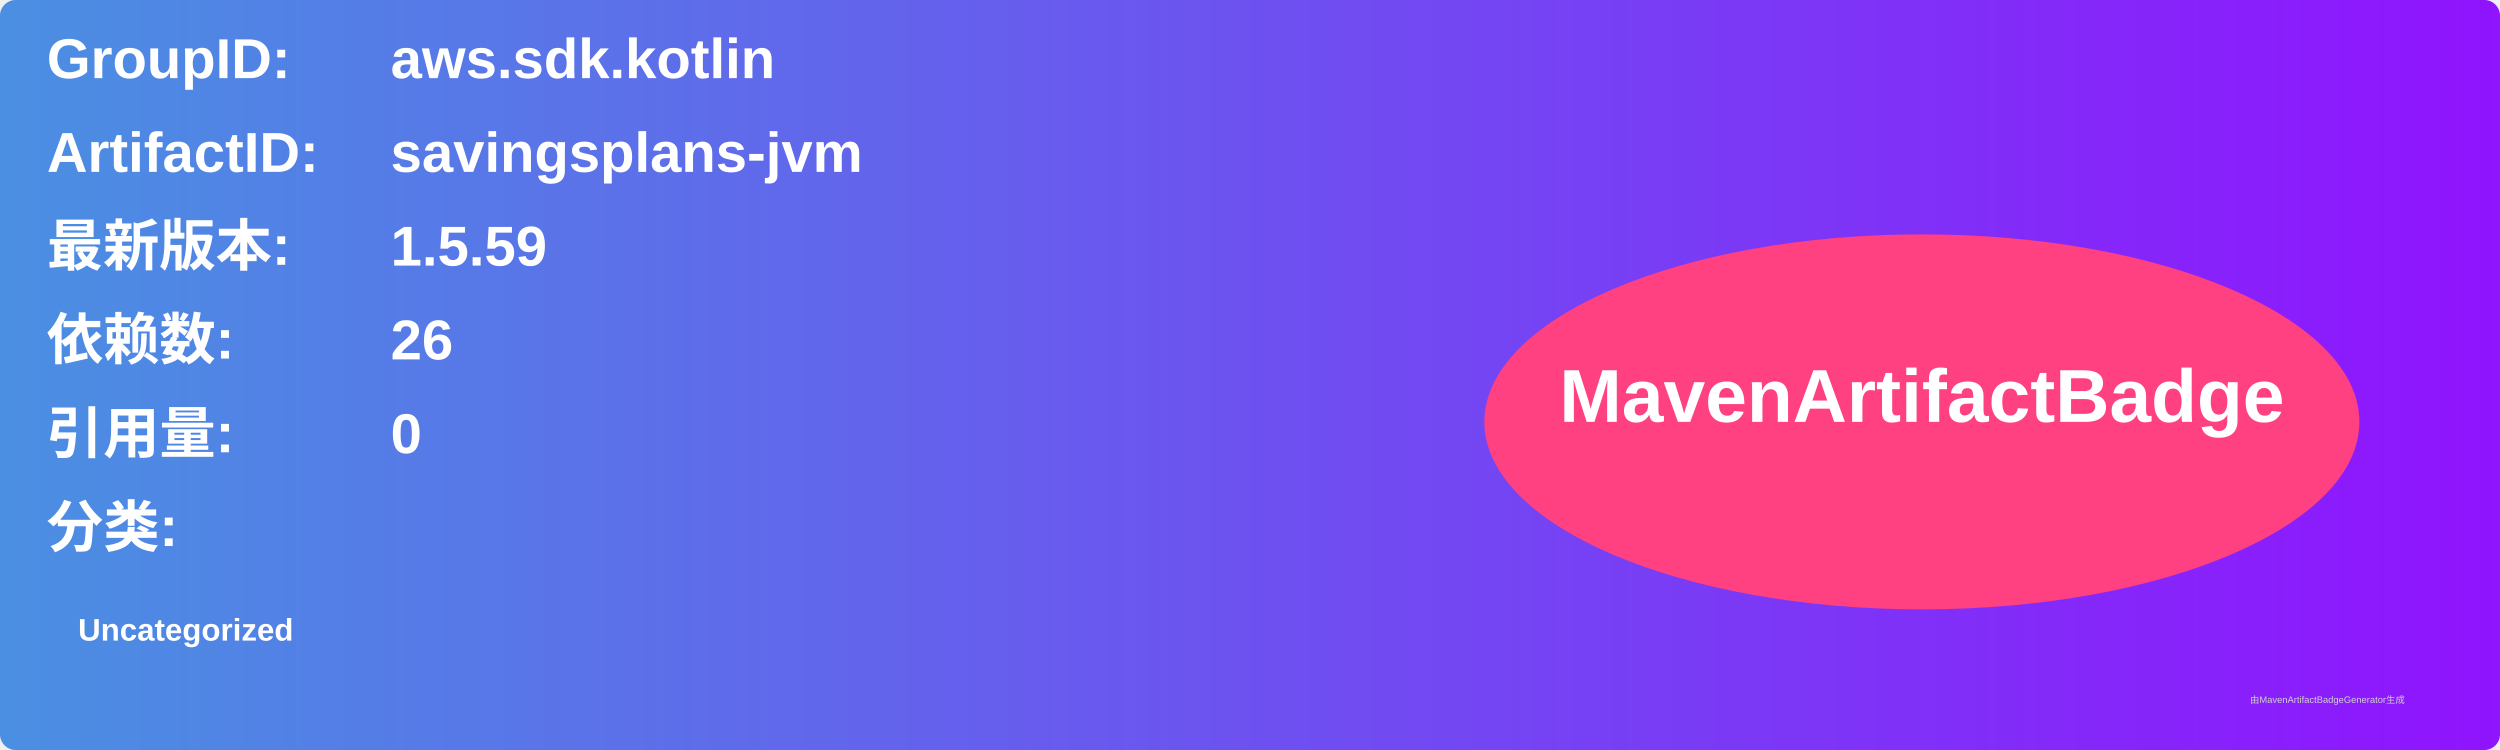
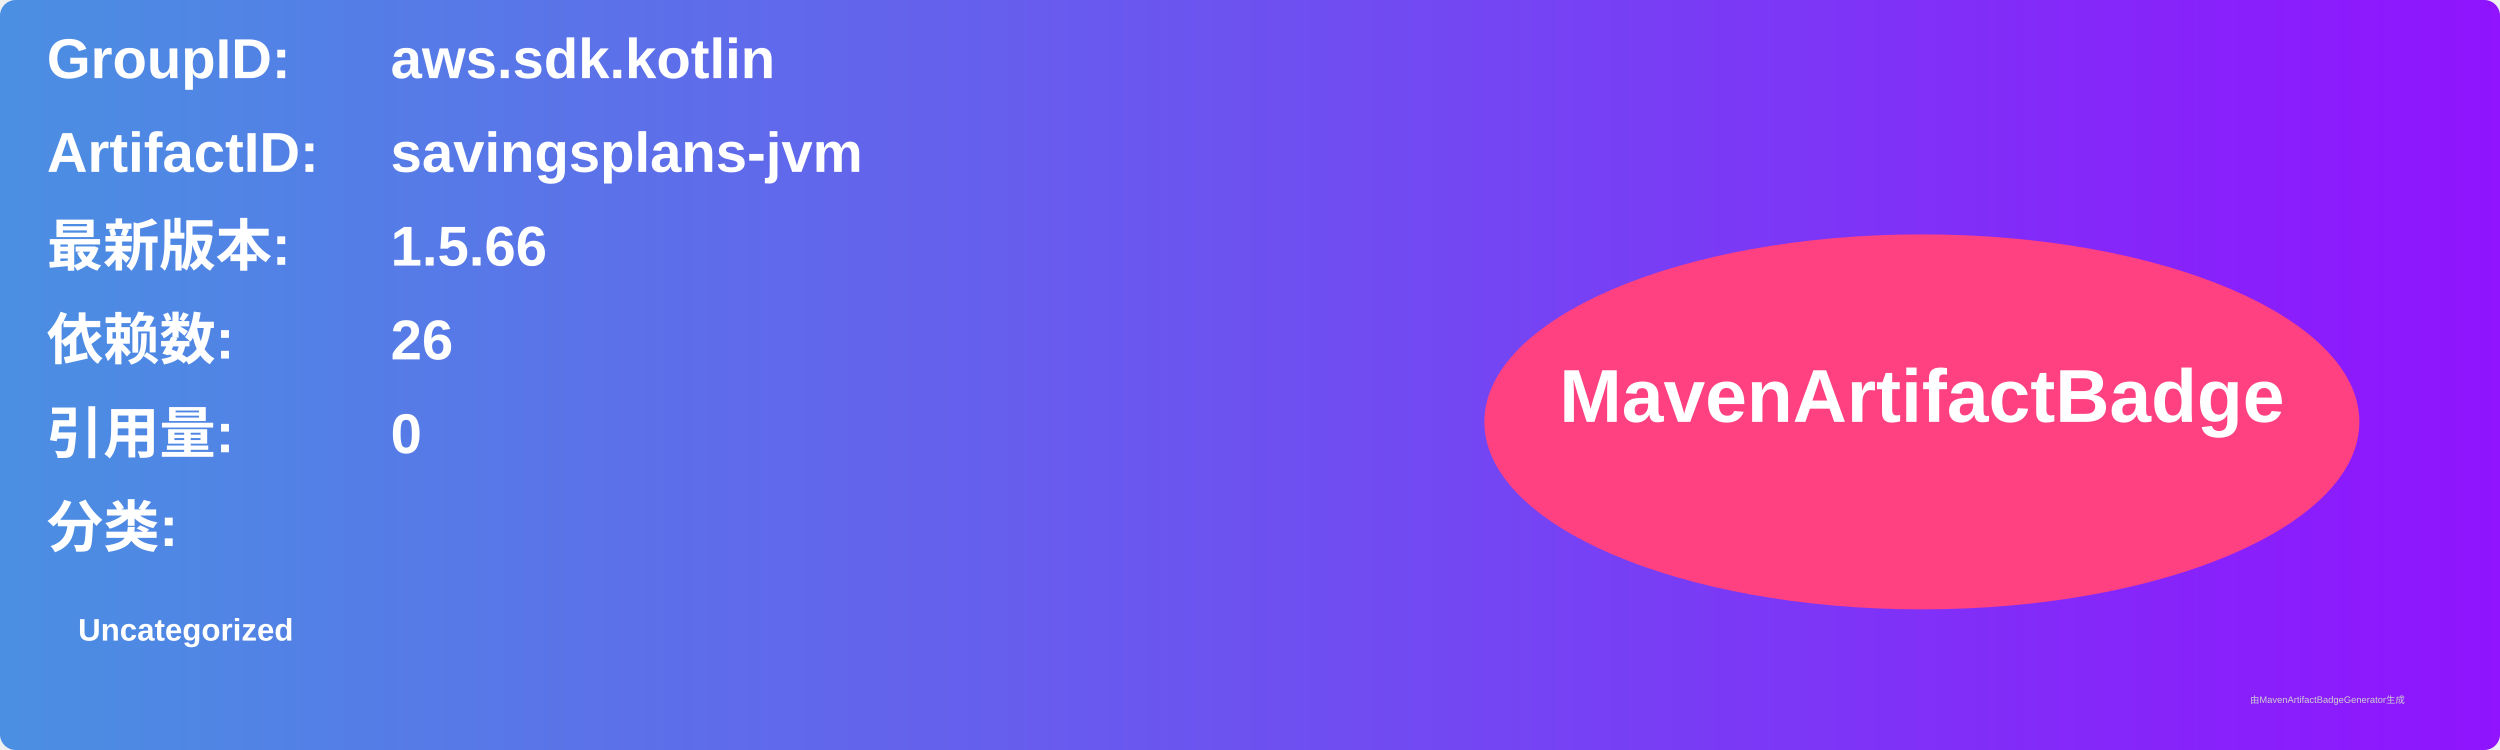
<svg xmlns="http://www.w3.org/2000/svg" width="800" height="240" viewBox="0 0 800 240">
  <linearGradient id="grad" x1="0%" y1="0%" x2="100%" y2="0%">
    <stop offset="0%" stop-color="#4a90e2" />
    <stop offset="100%" stop-color="#9013fe" />
  </linearGradient>
  <rect width="100%" height="100%" rx="5" ry="5" fill="url(#grad)" />
  <g transform="translate(15, 15)">
    <text x="0" y="10" font-family="Arial" font-size="18" fill="white" font-weight="bold" width="260">GroupID:</text>
    <text x="110" y="10" font-family="Arial" font-size="18" fill="white" font-weight="bold" width="460">aws.sdk.kotlin</text>
    <text x="0" y="40" font-family="Arial" font-size="18" fill="white" font-weight="bold" width="260">ArtifactID:</text>
    <text x="110" y="40" font-family="Arial" font-size="18" fill="white" font-weight="bold" width="460">savingsplans-jvm</text>
    <text x="0" y="70" font-family="Arial" font-size="18" fill="white" font-weight="bold">最新版本:</text>
    <text x="110" y="70" font-family="Arial" font-size="18" fill="white" font-weight="bold">
-       <tspan font-weight="bold">1.5.59</tspan>
+       <tspan font-weight="bold">1.5.66</tspan>
    </text>
    <text x="0" y="100" font-family="Arial" font-size="18" fill="white" font-weight="bold">依赖数: </text>
    <text x="110" y="100" font-family="Arial" font-size="18" fill="white">
      <tspan font-weight="bold">26</tspan>
    </text>
    <text x="0" y="130" font-family="Arial" font-size="18" fill="white" font-weight="bold">引用量: </text>
    <text x="110" y="130" font-family="Arial" font-size="18" fill="white">
      <tspan font-weight="bold">0</tspan>
    </text>
    <text x="0" y="160" font-family="Arial" font-size="18" fill="white" font-weight="bold">分类:</text>
    <text x="10" y="190" font-family="Arial" font-size="10" fill="white">
      <tspan font-weight="bold">Uncategorized</tspan>
    </text>
    <ellipse cx="600" cy="120" rx="140" ry="60" fill="#ff4081" />
    <text x="600" y="120" text-anchor="middle" font-family="Arial" font-size="24" fill="white" font-weight="bold">MavenArtifactBadge</text>
  </g>
  <text x="720" y="225" font-family="Arial" font-size="3" fill="#d0d0d0">由MavenArtifactBadgeGenerator生成</text>
</svg>
